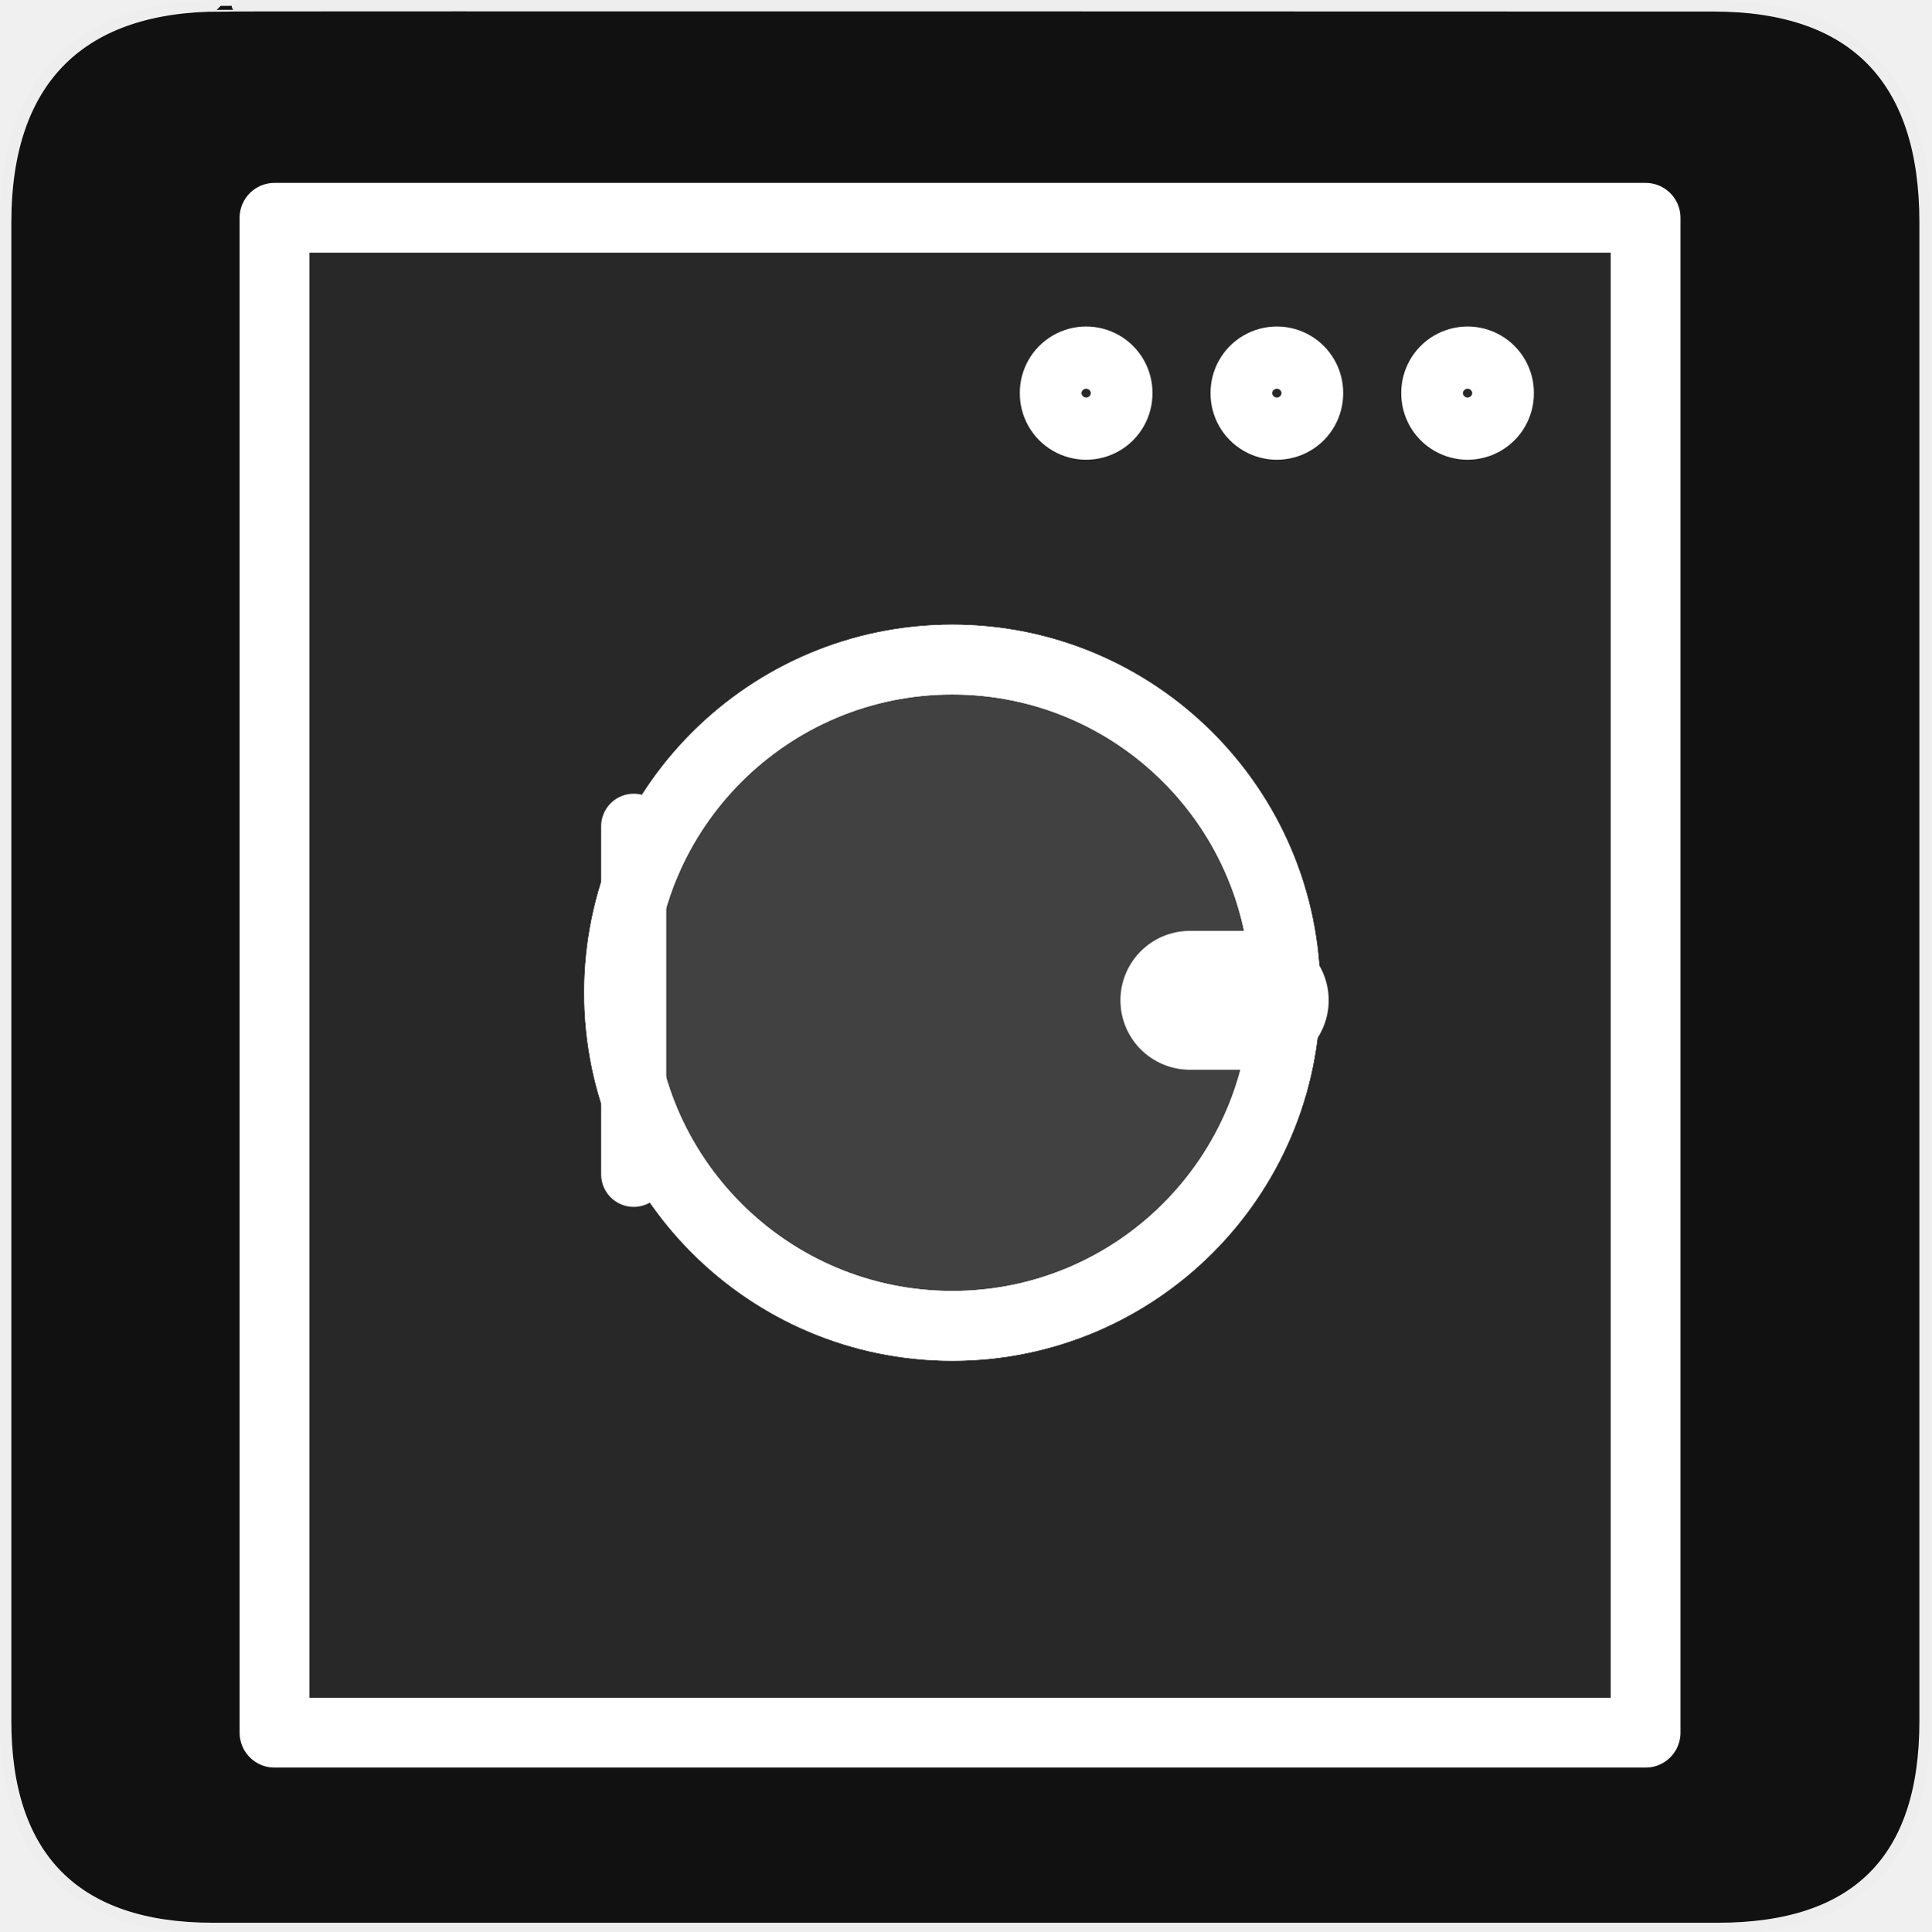
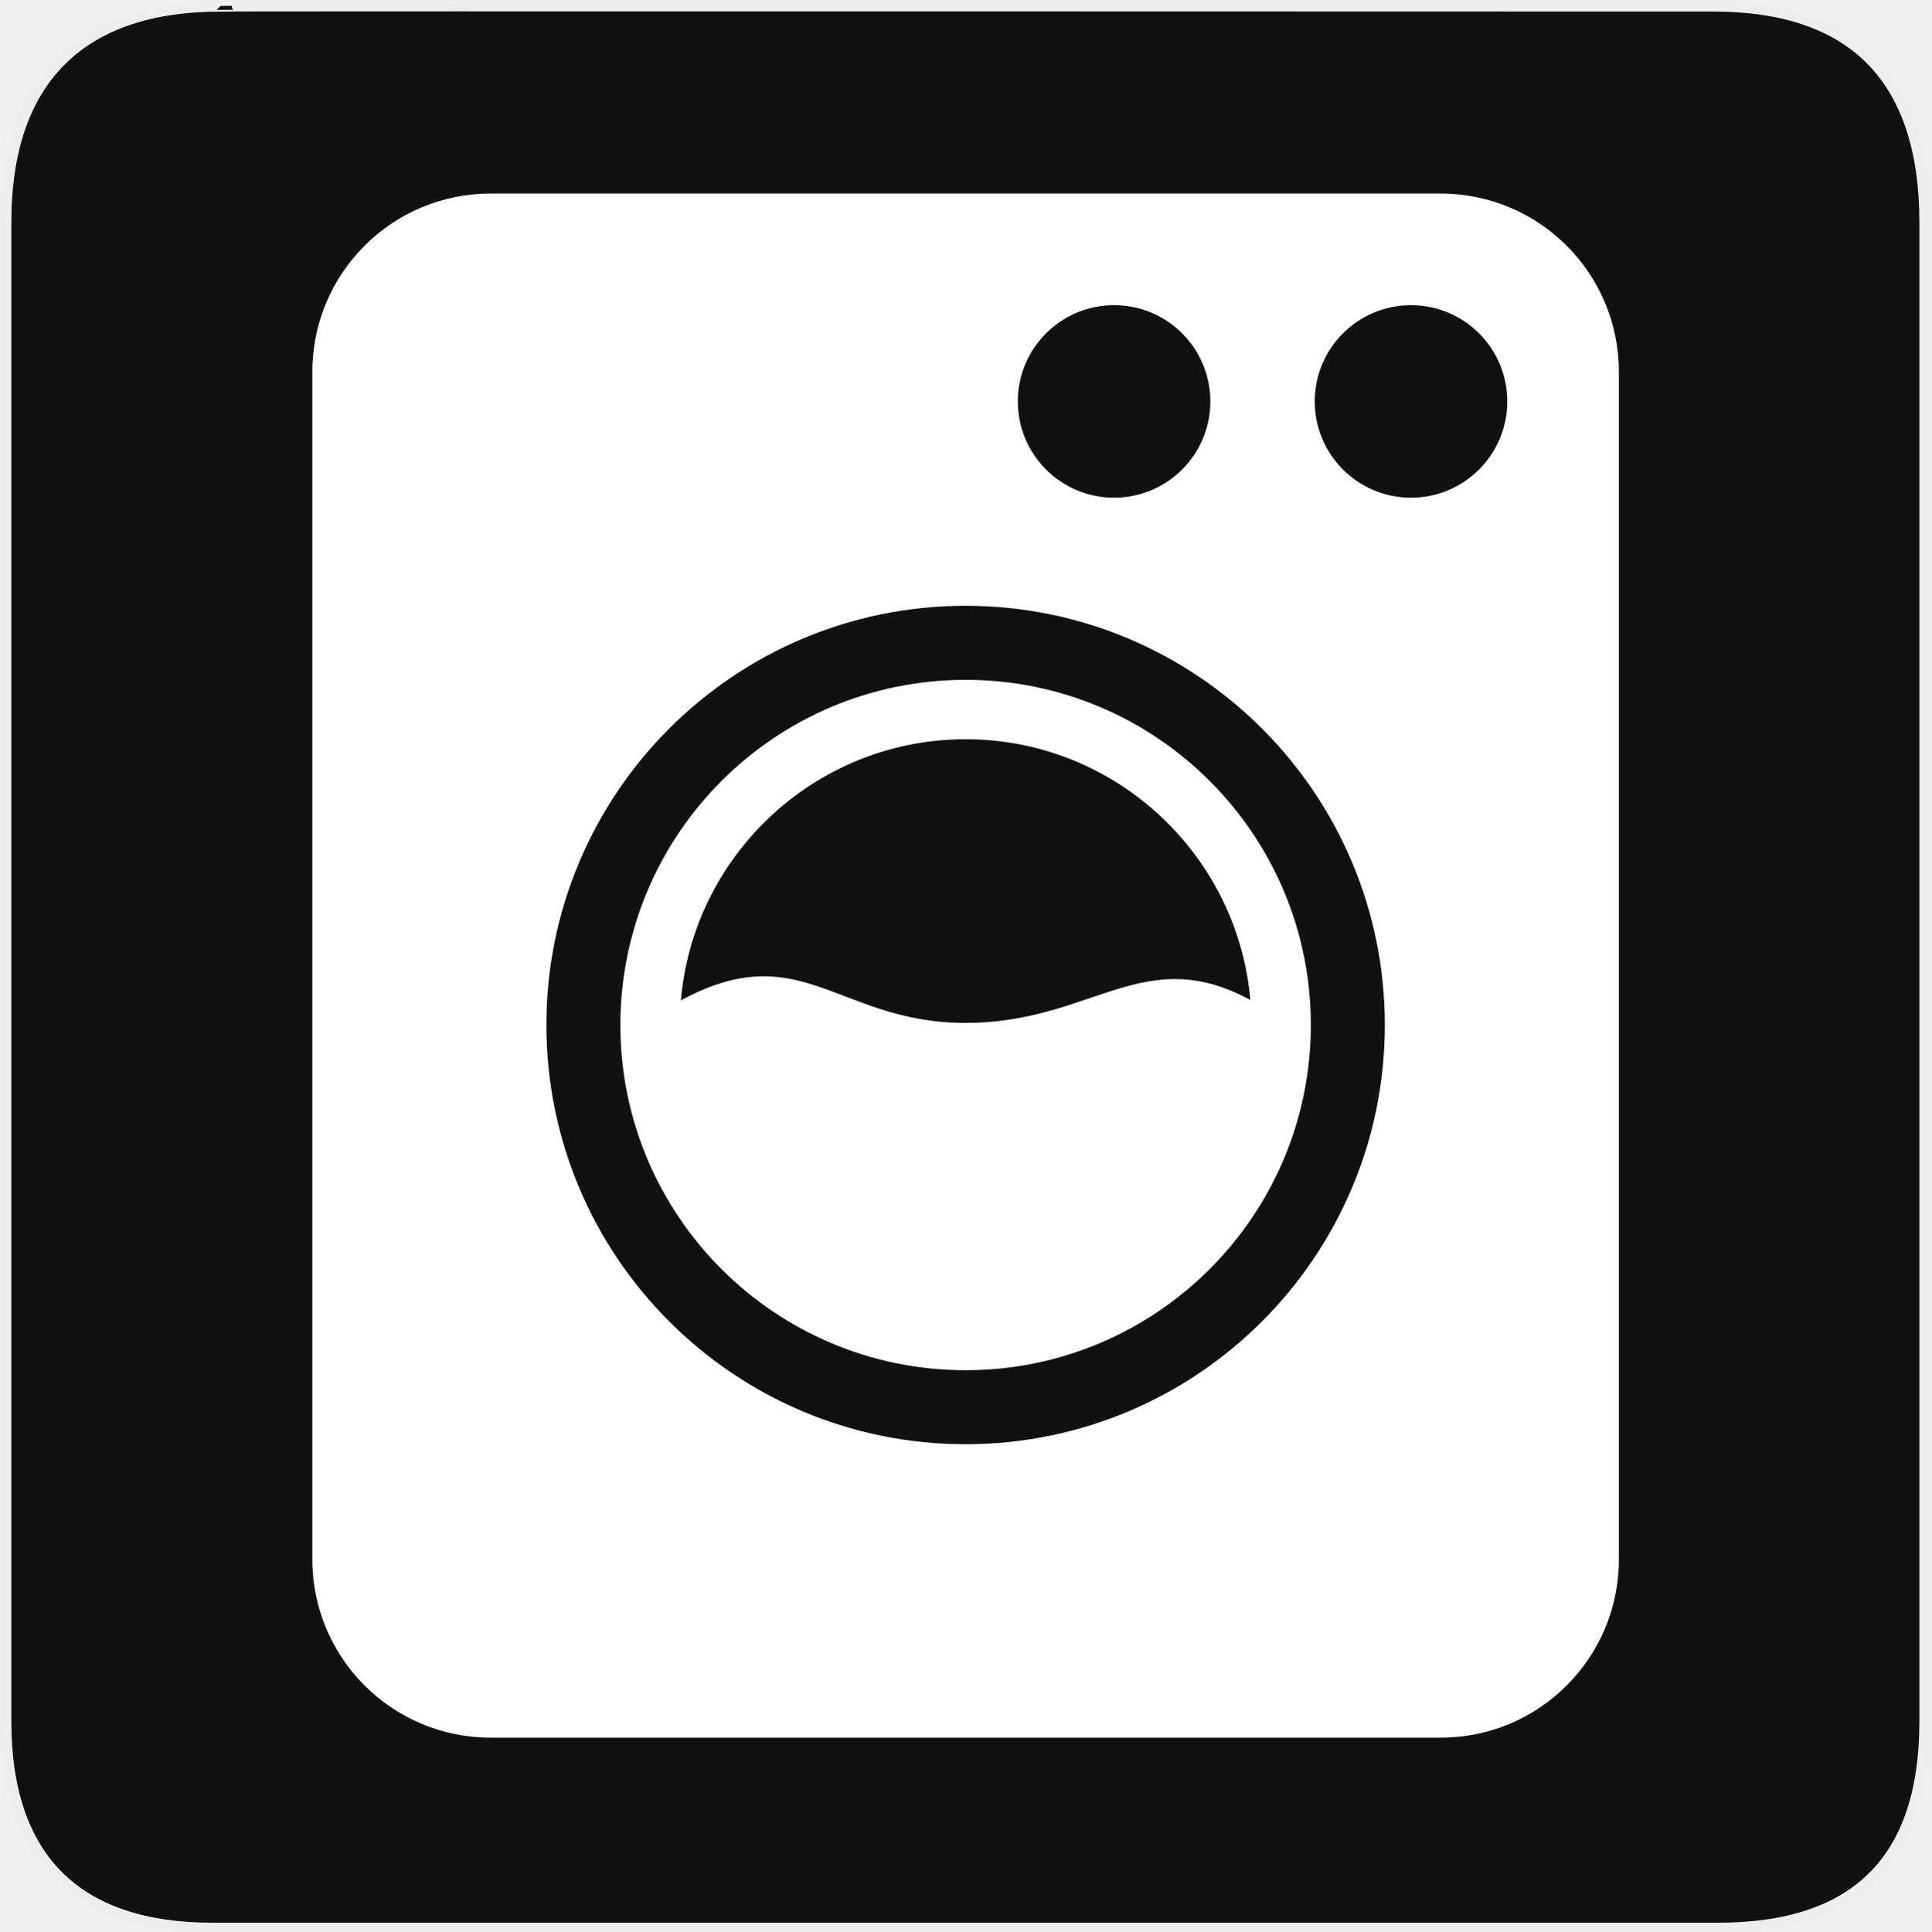
<svg xmlns="http://www.w3.org/2000/svg" version="1.0" width="580" height="580" id="svg2">
  <defs id="defs4">
    <symbol viewBox="244.5 110 489 219.9" id="symbol-university">
      <path id="path4460" d="M79,43l57,119c0,0,21-96,104-96s124,106,124,106l43-133l82-17L0,17L79,43z" />
      <path id="path4462" d="M94,176l-21,39" stroke-width="20" stroke="#000000" fill="none" />
      <path id="path4464" d="M300,19c0,10.5-22.6,19-50.5,19S199,29.5,199,19s22.6-19,50.5-19S300,8.5,300,19z" />
      <path id="path4466" d="M112,216l-16-38L64,88c0,0-9-8-4-35s16-24,16-24" stroke-width="20" stroke="#000000" ill="none" />
    </symbol>
  </defs>
  <g id="g1327">
    <path d="M 66.275,1.768 C 24.94,1.768 1.704,23.139 1.704,66.804 L 1.704,516.927 C 1.704,557.771 22.599,579.156 63.896,579.156 L 515.92,579.156 C 557.227,579.156 578.149,558.841 578.149,516.927 L 578.149,66.804 C 578.149,24.203 557.227,1.768 514.628,1.768 C 514.624,1.768 66.133,1.625 66.275,1.768 z " style="fill:#111;stroke:#eee;stroke-width:3.408" id="path1329" />
  </g>
  <g id="g3338" transform="matrix(1.397328,-0.2437849,0.2437849,1.397328,-185.074,-56.18331)" />
-   <path style="opacity:1;fill:none;fill-opacity:1;stroke:#ffffff;stroke-width:20.955;stroke-linecap:round;stroke-linejoin:round;stroke-miterlimit:4;stroke-dasharray:none;stroke-dashoffset:0;stroke-opacity:1" d="M 82.438 65.406 L 82.438 520.375 L 494.219 520.375 L 494.219 65.406 L 82.438 65.406 z M 286 198.094 C 341.222 198.094 386.031 242.935 386.031 298.156 C 386.031 353.378 341.222 398.188 286 398.188 C 230.778 398.188 185.938 353.378 185.938 298.156 C 185.938 242.935 230.778 198.094 286 198.094 z " id="rect7039" />
-   <g id="g7055" transform="matrix(1.047773,0,0,1.047773,-9.583175,-13.99193)">
-     <path transform="translate(4.339915,21.69957)" d="m 373.233,276.206 c 0,52.731 -42.747,95.478 -95.478,95.478 -52.731,0 -95.478,-42.747 -95.478,-95.478 0,-52.731 42.747,-95.478 95.478,-95.478 52.731,0 95.478,42.747 95.478,95.478 z" id="path7043" style="opacity:1;fill:none;fill-opacity:1;stroke:#ffffff;stroke-width:20;stroke-linecap:round;stroke-linejoin:round;stroke-miterlimit:4;stroke-dasharray:none;stroke-dashoffset:0;stroke-opacity:1" />
-     <path id="path7045" d="M 190.786,250.196 L 190.786,349.955" style="fill:none;fill-rule:evenodd;stroke:#ffffff;stroke-width:18.665;stroke-linecap:round;stroke-linejoin:miter;stroke-miterlimit:4;stroke-dasharray:none;stroke-opacity:1" />
-     <path id="path7047" d="M 370.095,300.075 L 350.201,300.075" style="fill:none;fill-rule:evenodd;stroke:#ffffff;stroke-width:39.801;stroke-linecap:round;stroke-linejoin:round;stroke-miterlimit:4;stroke-dasharray:none;stroke-opacity:1" />
+   <g transform="matrix(17.83614,0,0,17.83614,58.13022,58.13022)" id="g3" style="fill:#ffffff;fill-opacity:1;stroke:none">
+     <path style="fill:#ffffff;fill-opacity:1;stroke:none" d="M 21,0 5,0 C 3.343,0 2,1.344 2,3 l 0,20 c 0,1.656 1.343,3 3,3 l 16,0 c 1.657,0 3,-1.344 3,-3 L 24,3 C 24,1.344 22.657,0 21,0 Z m -8,21.059 c -3.897,0 -7.059,-3.16 -7.059,-7.059 0,-3.899 3.162,-7.059 7.059,-7.059 3.896,0 7.059,3.16 7.059,7.059 0,3.899 -3.163,7.059 -7.059,7.059 z M 20.5,5.121 c -0.896,0 -1.621,-0.726 -1.621,-1.621 0,-0.895 0.726,-1.621 1.621,-1.621 0.895,0 1.621,0.726 1.621,1.621 0,0.895 -0.726,1.621 -1.621,1.621 z m -5,0 c -0.896,0 -1.621,-0.726 -1.621,-1.621 0,-0.895 0.726,-1.621 1.621,-1.621 0.895,0 1.621,0.726 1.621,1.621 0,0.895 -0.726,1.621 -1.621,1.621 z" id="path5" />
  </g>
-   <path style="fill:none;fill-opacity:1;stroke:#ffffff;stroke-width:25;stroke-linecap:round;stroke-linejoin:round;stroke-miterlimit:4;stroke-dasharray:none;stroke-dashoffset:0;stroke-opacity:1" id="path7049" d="M 351.533,124.309 A 10.85,10.85 0 1 1 329.834,124.309 A 10.85,10.85 0 1 1 351.533,124.309 z" transform="matrix(0.853028,0,0,0.853028,92.86503,12.02548)" />
-   <path transform="matrix(0.853028,0,0,0.853028,150.1423,12.02548)" d="M 351.533,124.309 A 10.85,10.85 0 1 1 329.834,124.309 A 10.85,10.85 0 1 1 351.533,124.309 z" id="path7051" style="fill:none;fill-opacity:1;stroke:#ffffff;stroke-width:25;stroke-linecap:round;stroke-linejoin:round;stroke-miterlimit:4;stroke-dasharray:none;stroke-dashoffset:0;stroke-opacity:1" />
-   <path transform="matrix(0.853028,0,0,0.853028,35.5878,12.02548)" d="M 351.533,124.309 A 10.85,10.85 0 1 1 329.834,124.309 A 10.85,10.85 0 1 1 351.533,124.309 z" id="path7053" style="fill:none;fill-opacity:1;stroke:#ffffff;stroke-width:25;stroke-linecap:round;stroke-linejoin:round;stroke-miterlimit:4;stroke-dasharray:none;stroke-dashoffset:0;stroke-opacity:1" />
-   <path id="path7099" d="M 82.438,65.406 L 82.438,520.375 L 494.219,520.375 L 494.219,65.406 L 82.438,65.406 z M 286,198.094 C 341.222,198.094 386.031,242.935 386.031,298.156 C 386.031,353.378 341.222,398.188 286,398.188 C 230.778,398.188 185.938,353.378 185.938,298.156 C 185.938,242.935 230.778,198.094 286,198.094 z" style="opacity:0.1;fill:#ffffff;fill-opacity:1;stroke:#ffffff;stroke-width:20.955;stroke-linecap:round;stroke-linejoin:round;stroke-miterlimit:4;stroke-dasharray:none;stroke-dashoffset:0;stroke-opacity:1" />
-   <path transform="matrix(1.047773,0,0,1.047773,-5.035931,8.744292)" d="M 373.233,276.206 A 95.478,95.478 0 1 1 182.276,276.206 A 95.478,95.478 0 1 1 373.233,276.206 z" id="path7103" style="fill:#ffffff;fill-opacity:1;stroke:#ffffff;stroke-width:20;stroke-linecap:round;stroke-linejoin:round;stroke-miterlimit:4;stroke-dasharray:none;stroke-dashoffset:0;stroke-opacity:1;opacity:0.2" />
+   <path style="fill:#ffffff;fill-opacity:1;stroke:none" d="m 290,397.302 c -51.136,0 -92.623,-41.469 -92.623,-92.623 41.986,-27.2 51.832,2.533 92.623,2.533 40.791,0 55.435,-27.878 92.623,-2.533 0,51.136 -41.487,92.623 -92.623,92.623 z" id="path7" />
+   <g transform="matrix(17.83614,0,0,17.83614,58.13022,58.13022)" id="g9" style="fill:#ffffff;fill-opacity:1;stroke:none">
+     <path style="fill:#ffffff;fill-opacity:1;stroke:none" d="m 13,9.188 c 2.653,0 4.813,2.159 4.813,4.813 0,2.654 -2.16,4.812 -4.813,4.812 -2.653,0 -4.812,-2.16 -4.812,-4.813 0,-2.653 2.159,-4.812 4.812,-4.812 m 0,-1 c -3.21,0 -5.813,2.603 -5.813,5.813 0,3.21 2.603,5.812 5.813,5.812 3.209,0 5.813,-2.603 5.813,-5.813 0,-3.21 -2.604,-5.812 -5.813,-5.812 l 0,0 z" id="path11" />
+   </g>
</svg>
